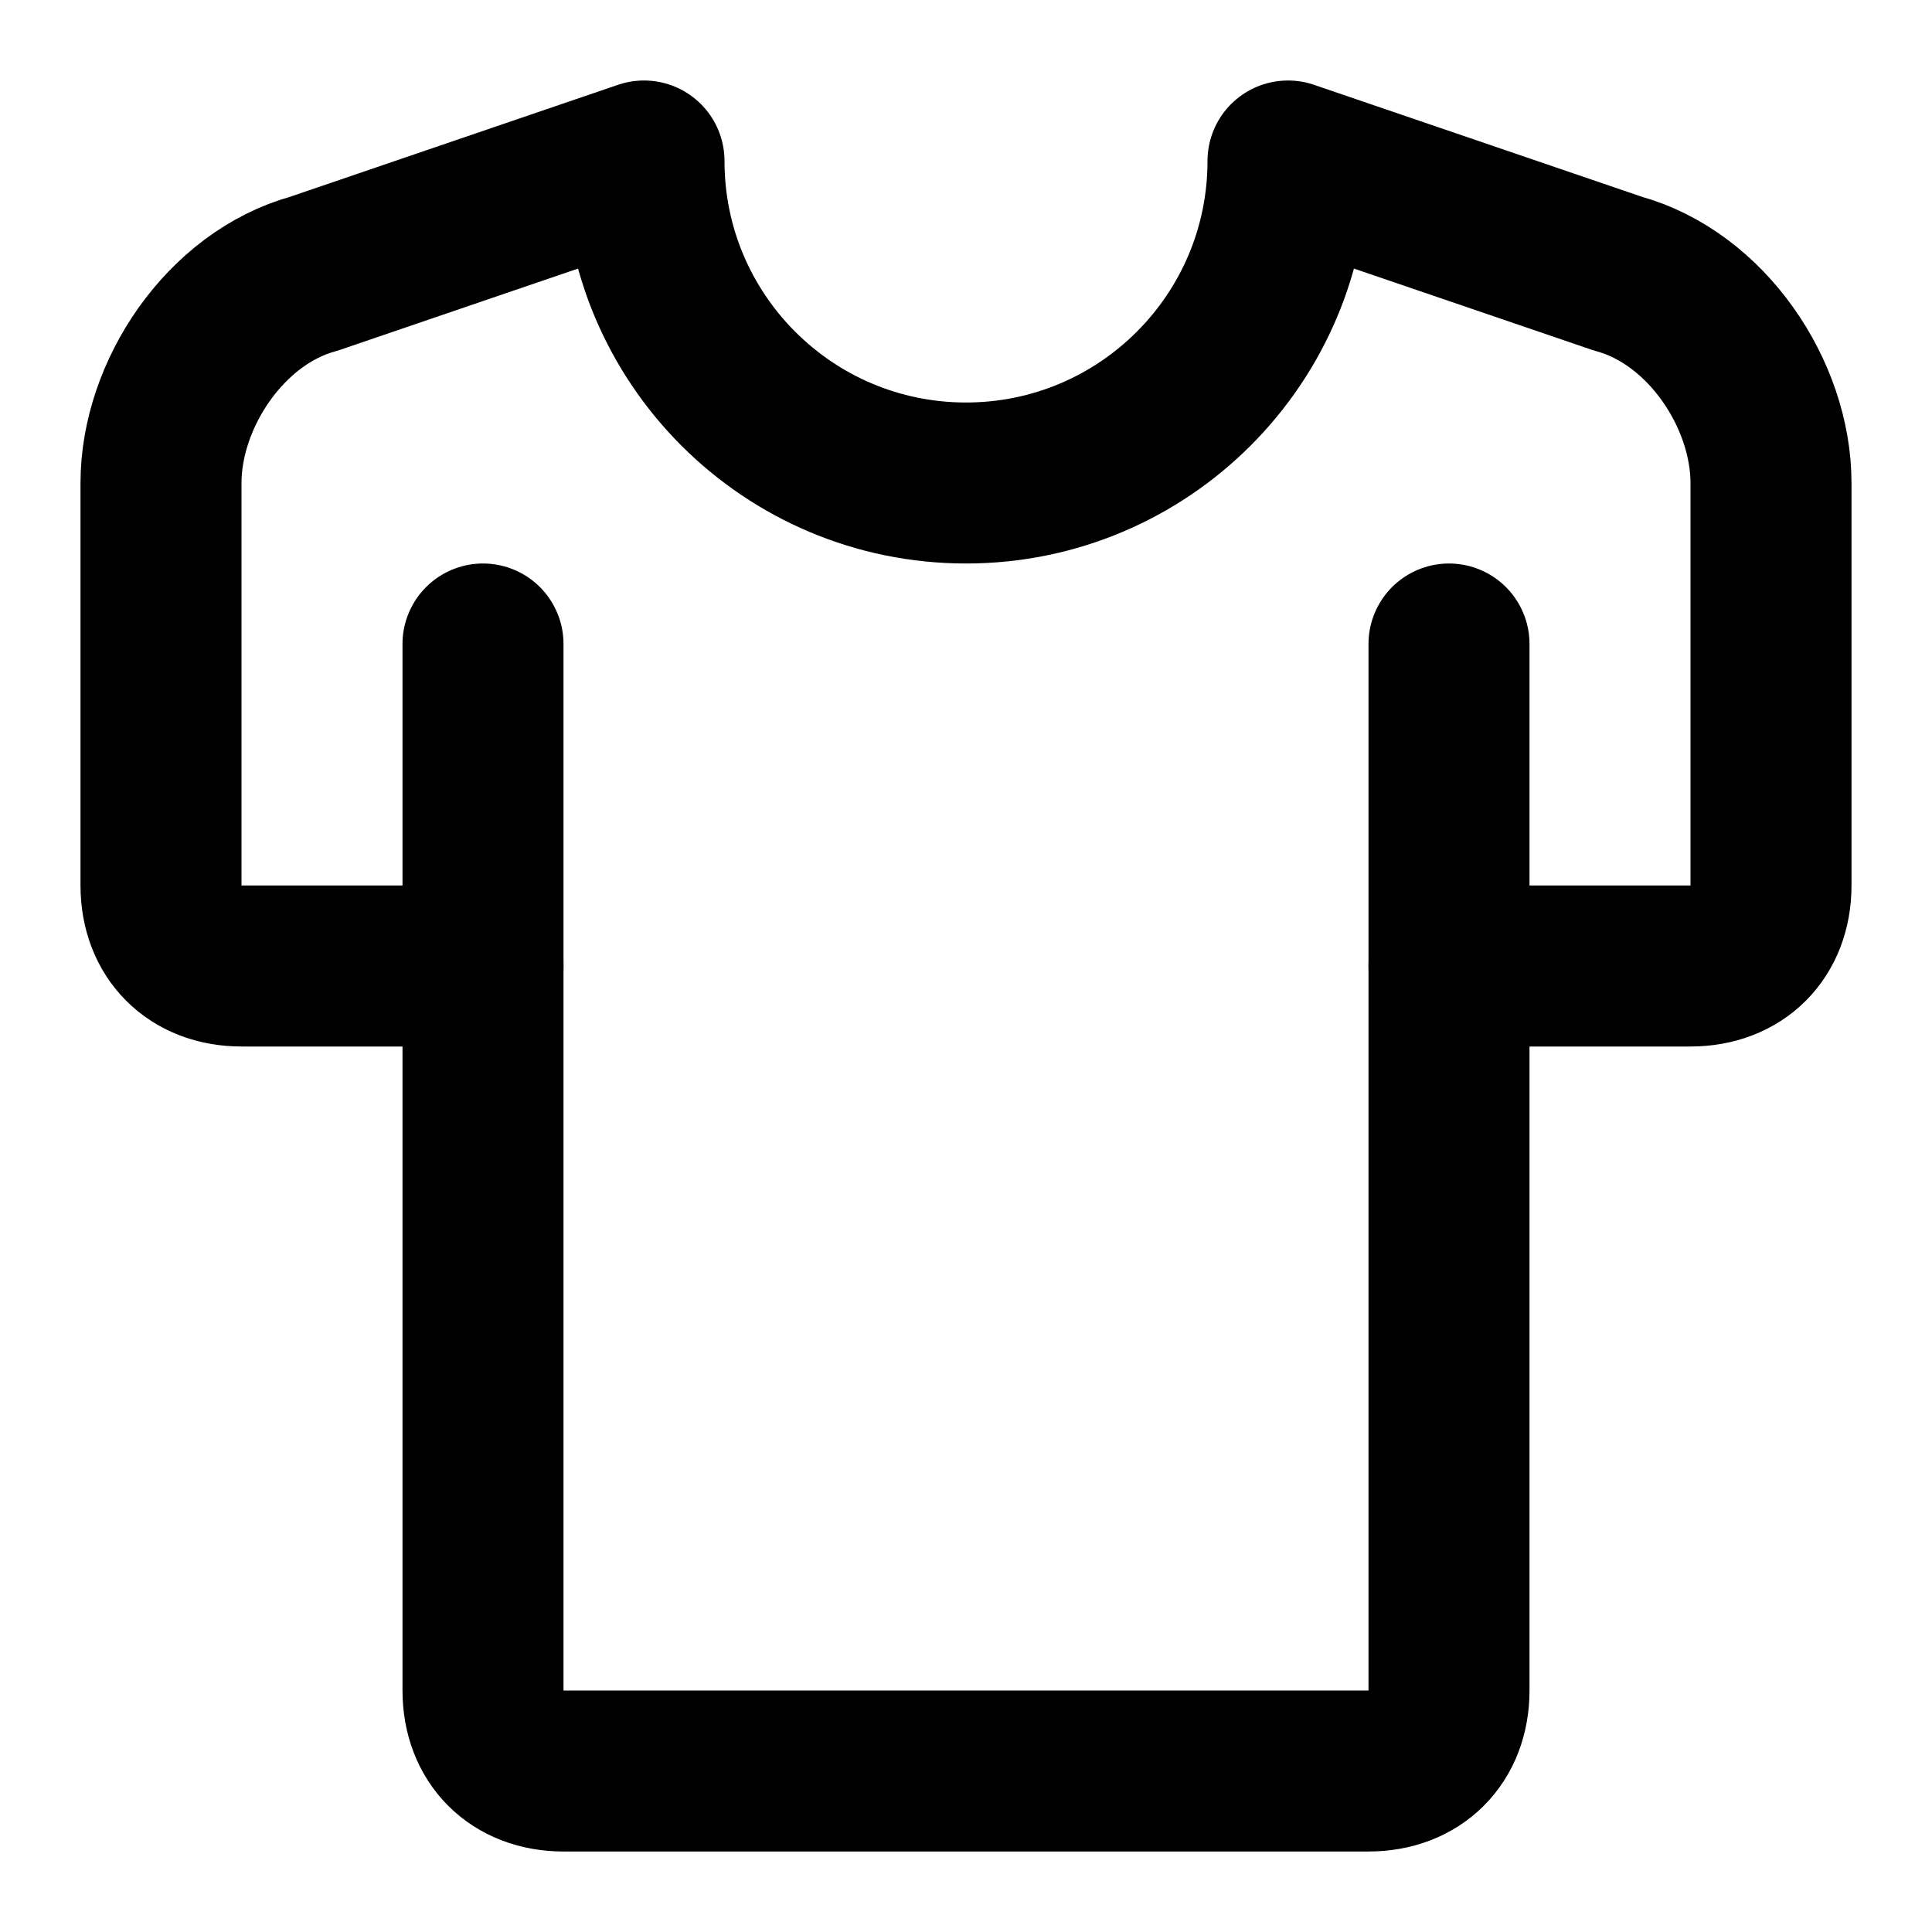
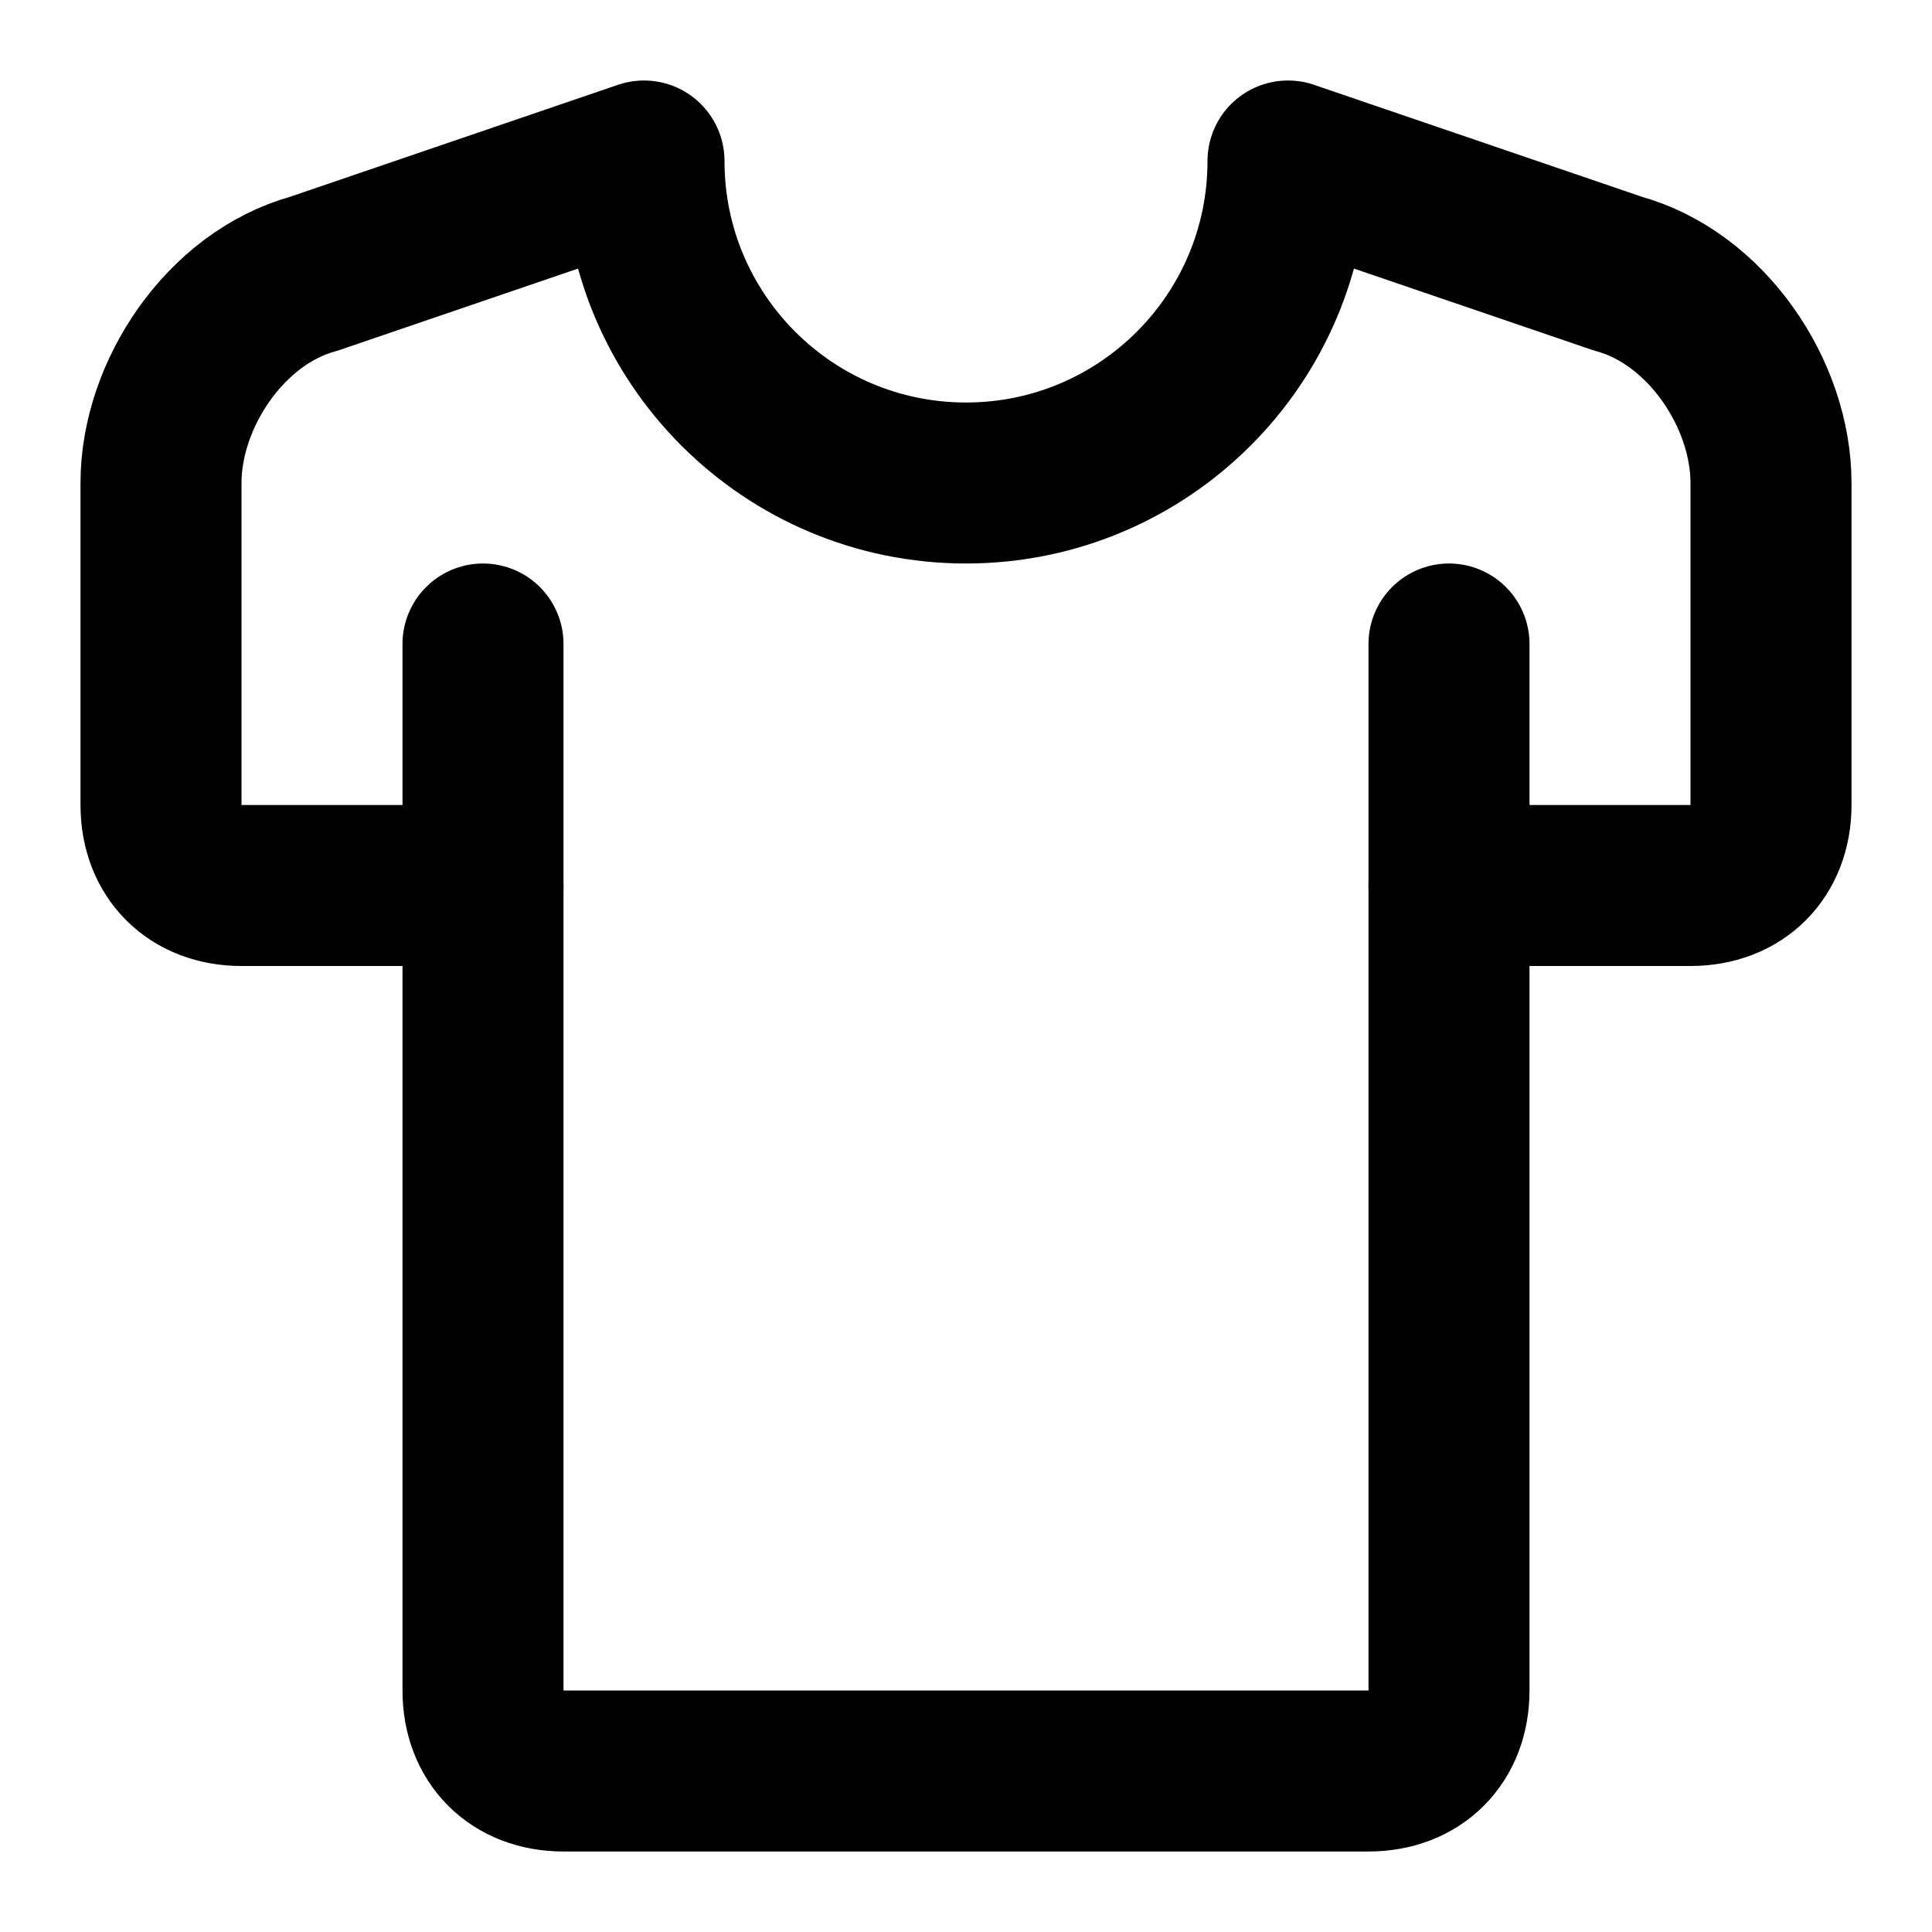
<svg xmlns="http://www.w3.org/2000/svg" width="24" height="24" viewBox="0 0 24 24" fill="none" stroke="currentColor" stroke-width="2" stroke-linecap="round" stroke-linejoin="round">
-   <path d="M18 12h3c.6 0 1-.4 1-1V6c0-1.1-.8-2.3-1.9-2.6L16 2a4 4 0 0 1-8 0L3.9 3.4C2.8 3.7 2 4.9 2 6v5c0 .6.4 1 1 1h3" />
+   <path d="M6 11H3c-.6 0-1-.4-1-1V6c0-1.1.8-2.3 1.9-2.6L8 2a4 4 0 0 0 8 0l4.1 1.4C21.2 3.7 22 4.9 22 6v4c0 .6-.4 1-1 1h-3" />
  <path d="M18 8v13c0 .6-.4 1-1 1H7c-.6 0-1-.4-1-1V8" />
</svg>
